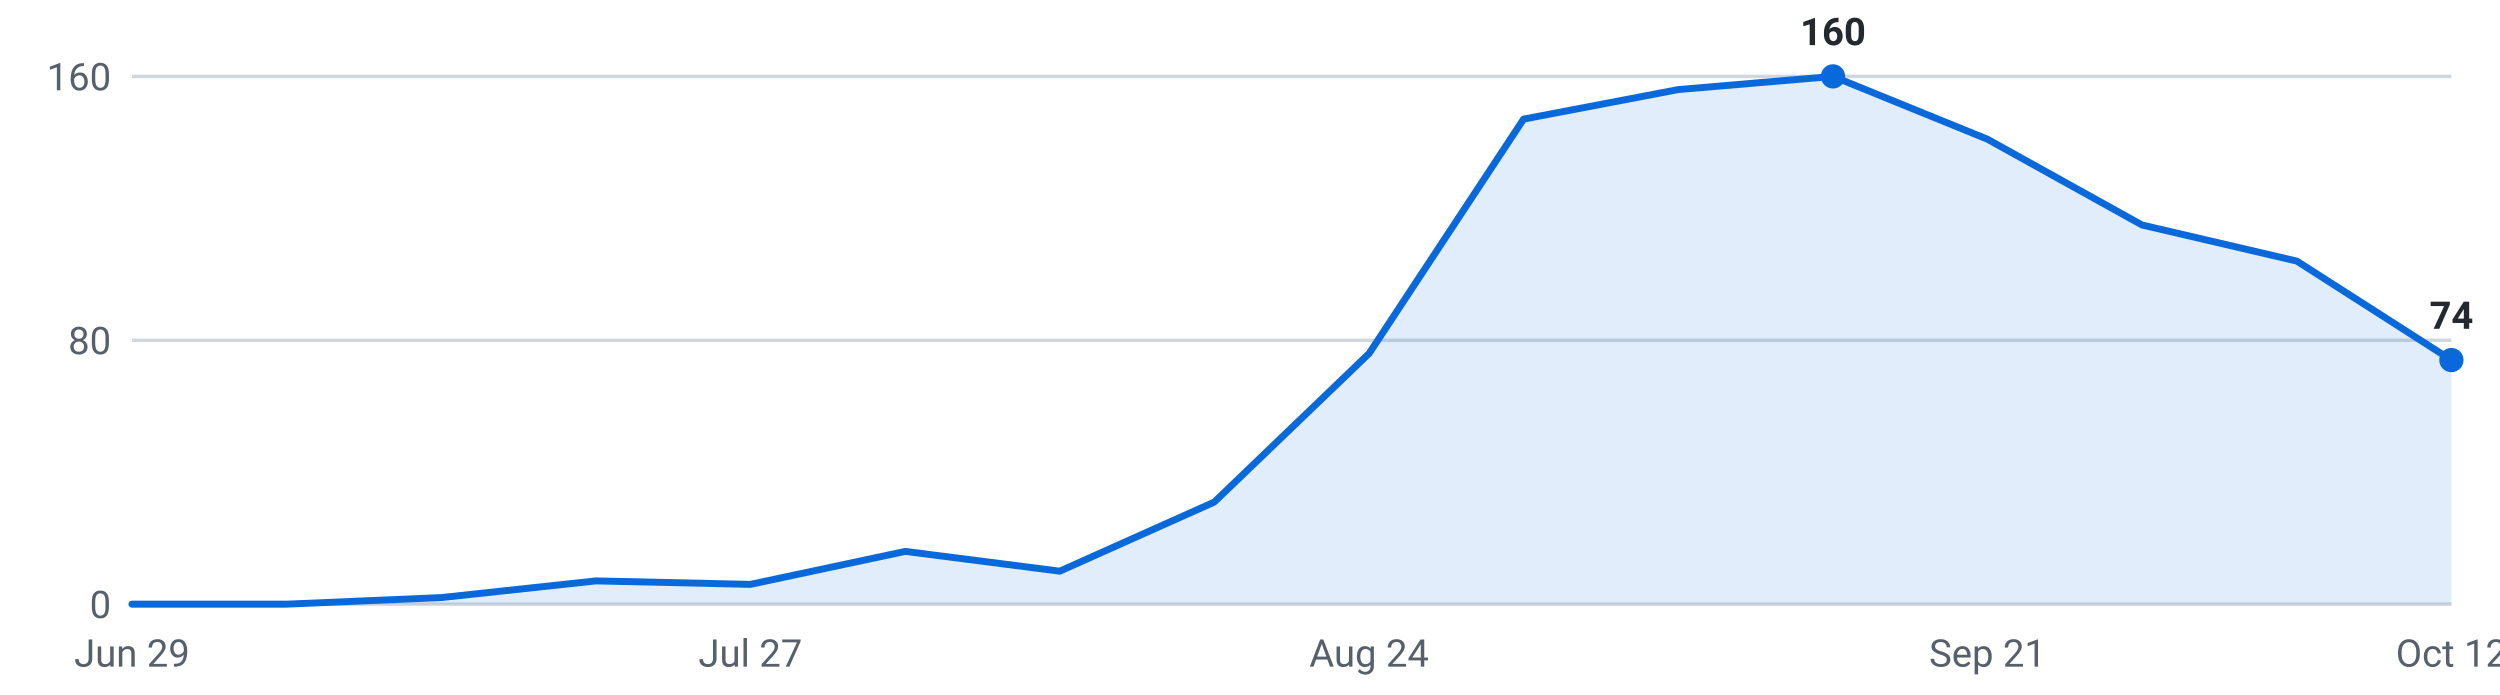
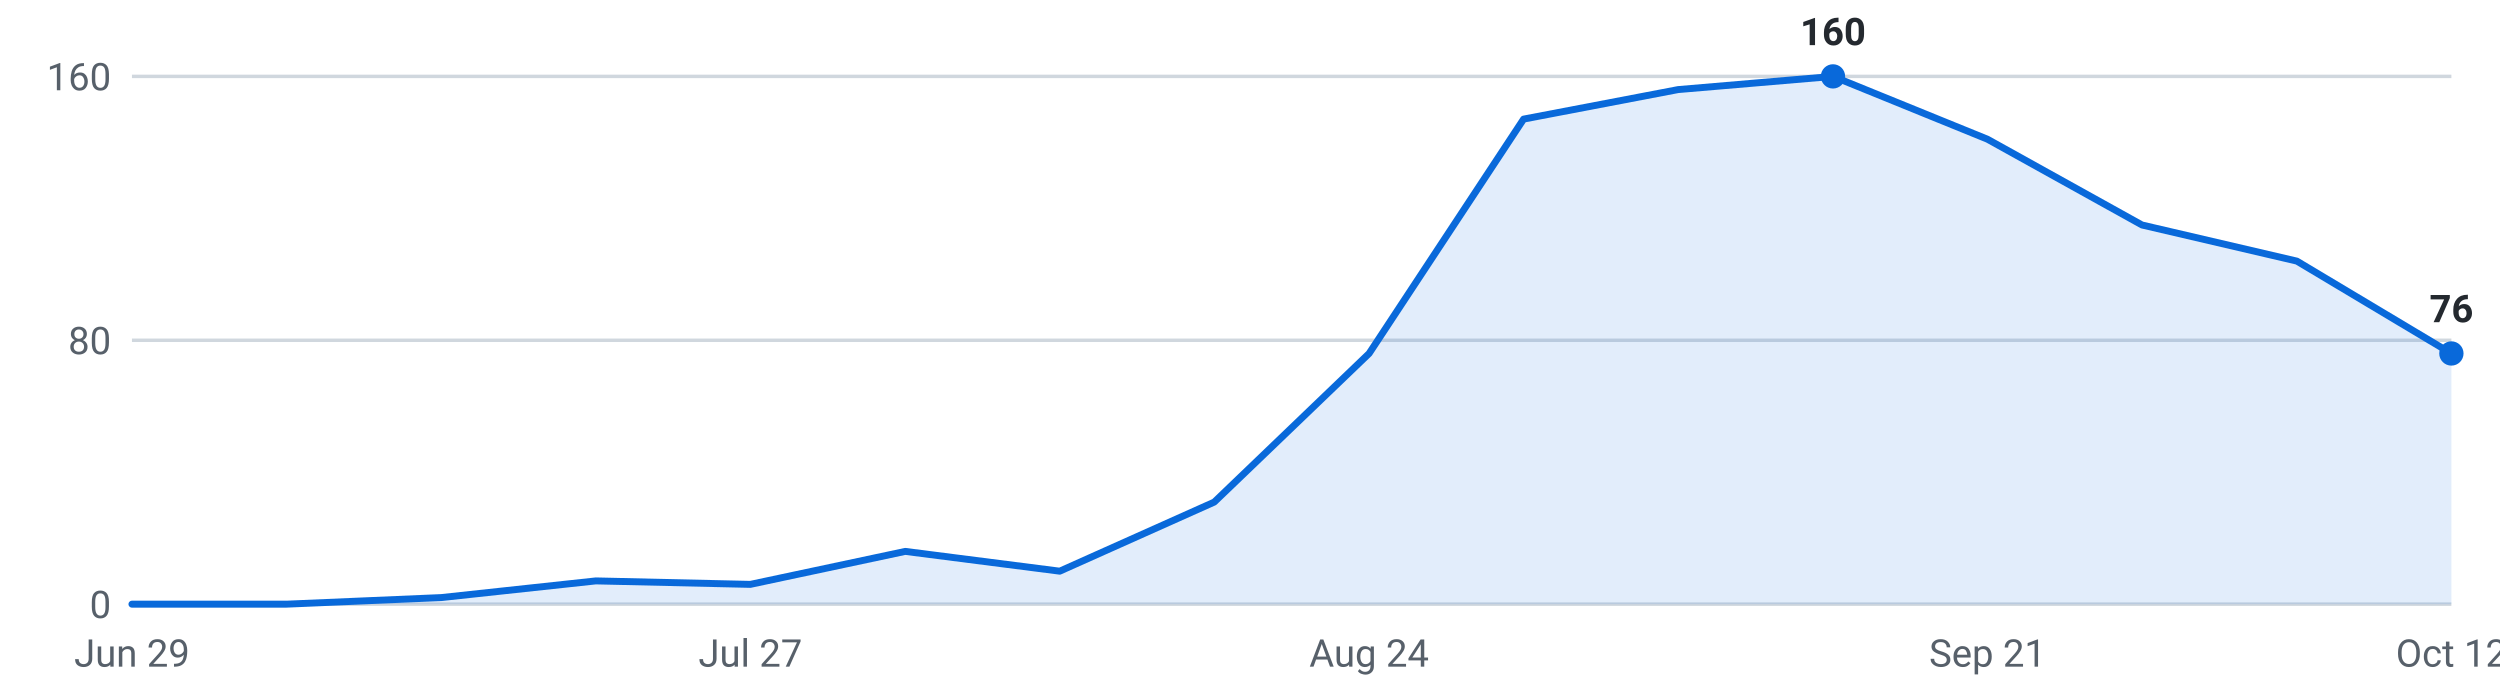
<svg xmlns="http://www.w3.org/2000/svg" viewBox="0 0 720 200" width="720" height="200" role="img" aria-label="Internships posted per week, last 16 weeks">
  <g font-family="-apple-system,Segoe UI,Roboto,sans-serif" font-size="11">
    <line x1="38" y1="174.0" x2="706" y2="174.0" stroke="#d0d7de" stroke-width="1" />
    <text x="32" y="178.0" text-anchor="end" fill="#57606a">0</text>
    <line x1="38" y1="98.0" x2="706" y2="98.0" stroke="#d0d7de" stroke-width="1" />
    <text x="32" y="102.0" text-anchor="end" fill="#57606a">80</text>
    <line x1="38" y1="22.0" x2="706" y2="22.0" stroke="#d0d7de" stroke-width="1" />
    <text x="32" y="26.0" text-anchor="end" fill="#57606a">160</text>
-     <path d="M38.0,174 L38.0,174.0 L82.5,174.0 L127.1,172.1 L171.6,167.3 L216.1,168.3 L260.7,158.8 L305.2,164.5 L349.7,144.6 L394.3,101.8 L438.8,34.3 L483.3,25.8 L527.9,22.0 L572.4,40.1 L616.9,64.8 L661.5,75.2 L706.0,103.7 L706.0,174 Z" fill="#0969da" fill-opacity="0.12" />
-     <polyline points="38.0,174.0 82.5,174.0 127.1,172.1 171.6,167.3 216.1,168.3 260.7,158.8 305.2,164.5 349.7,144.6 394.3,101.8 438.8,34.3 483.3,25.8 527.9,22.0 572.4,40.1 616.9,64.8 661.5,75.2 706.0,103.7" fill="none" stroke="#0969da" stroke-width="2" stroke-linejoin="round" stroke-linecap="round" />
+     <path d="M38.0,174 L38.0,174.0 L82.5,174.0 L127.1,172.1 L171.6,167.3 L216.1,168.3 L260.7,158.8 L305.2,164.5 L349.7,144.6 L394.3,101.8 L438.8,34.3 L483.3,25.8 L527.9,22.0 L572.4,40.1 L616.9,64.8 L661.5,75.2 L706.0,101.8 L706.0,174 Z" fill="#0969da" fill-opacity="0.12" />
+     <polyline points="38.0,174.0 82.5,174.0 127.1,172.1 171.6,167.3 216.1,168.3 260.7,158.8 305.2,164.5 349.7,144.6 394.3,101.8 438.8,34.3 483.3,25.8 527.9,22.0 572.4,40.1 616.9,64.8 661.5,75.2 706.0,101.8" fill="none" stroke="#0969da" stroke-width="2" stroke-linejoin="round" stroke-linecap="round" />
    <circle cx="527.9" cy="22.0" r="3.5" fill="#0969da" />
    <text x="527.9" y="13.0" text-anchor="middle" fill="#24292f" font-weight="600">160</text>
-     <circle cx="706.0" cy="103.7" r="3.5" fill="#0969da" />
-     <text x="706.0" y="94.7" text-anchor="middle" fill="#24292f" font-weight="600">74</text>
+     <circle cx="706.0" cy="101.8" r="3.5" fill="#0969da" />
+     <text x="706.0" y="92.8" text-anchor="middle" fill="#24292f" font-weight="600">76</text>
    <text x="38.0" y="192" text-anchor="middle" fill="#57606a">Jun 29</text>
    <text x="216.1" y="192" text-anchor="middle" fill="#57606a">Jul 27</text>
    <text x="394.3" y="192" text-anchor="middle" fill="#57606a">Aug 24</text>
    <text x="572.4" y="192" text-anchor="middle" fill="#57606a">Sep 21</text>
    <text x="706.0" y="192" text-anchor="middle" fill="#57606a">Oct 12</text>
  </g>
</svg>
